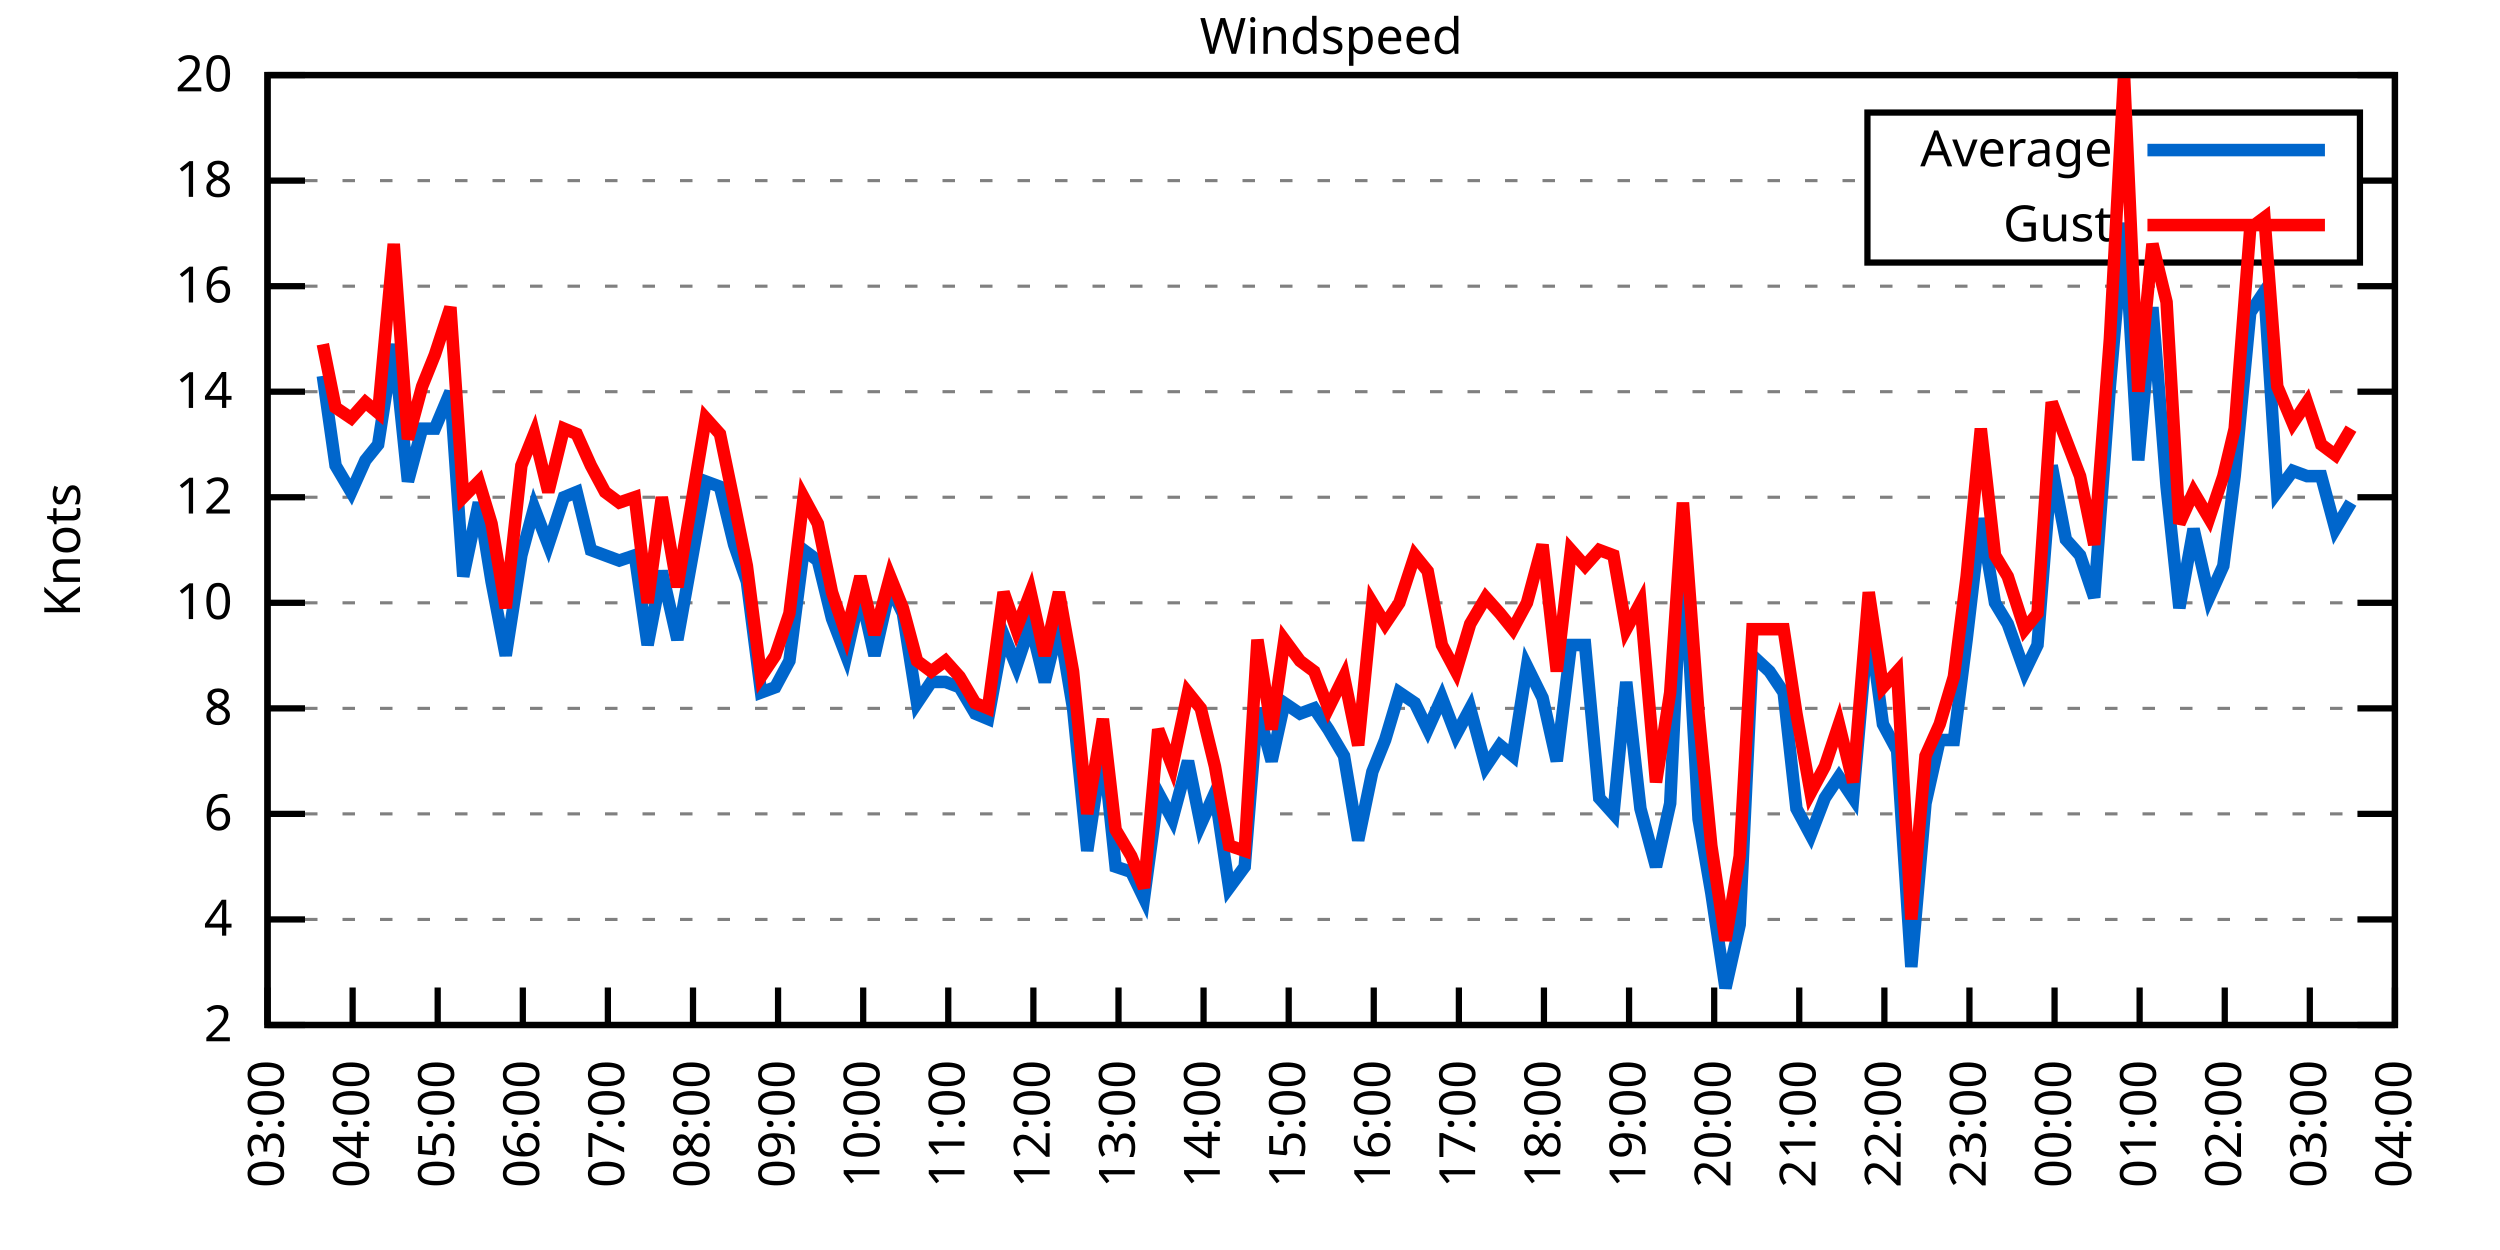
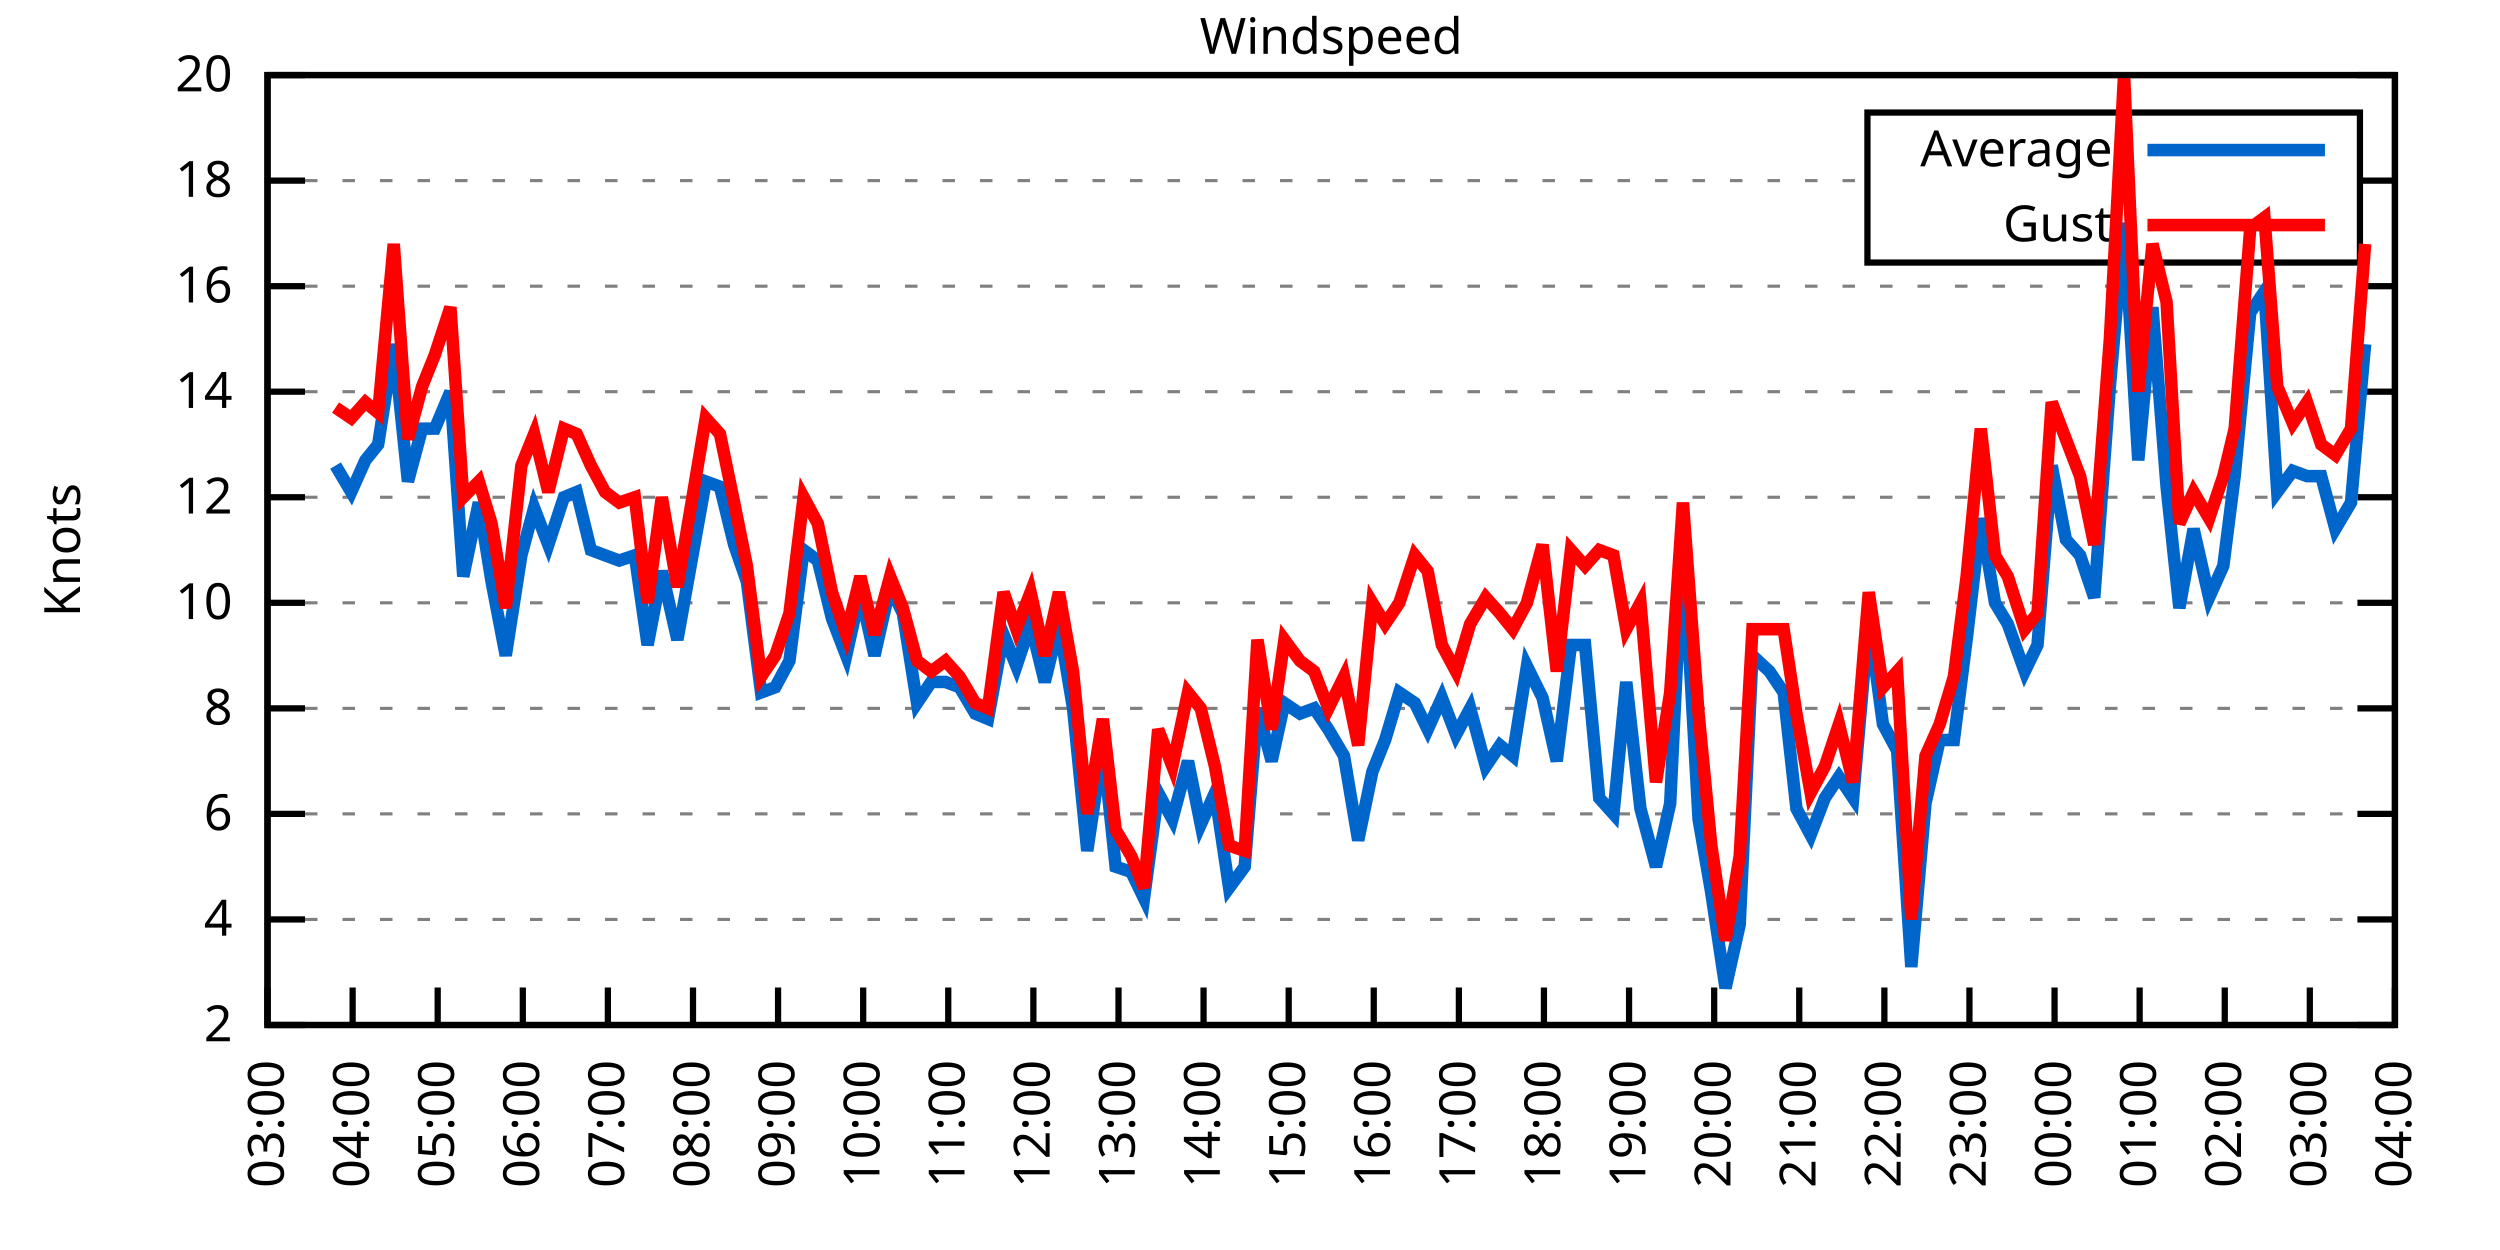
<svg xmlns="http://www.w3.org/2000/svg" xmlns:xlink="http://www.w3.org/1999/xlink" width="400" height="200" viewBox="0 0 400 200">
  <g id="gnuplot_canvas">
    <rect x="0" y="0" width="400" height="200" fill="none" />
    <defs>
      <circle id="gpDot" r="0.5" stroke-width="0.5" stroke="currentColor" />
      <path id="gpPt0" stroke-width="0.333" stroke="currentColor" d="M-1,0 h2 M0,-1 v2" />
      <path id="gpPt1" stroke-width="0.333" stroke="currentColor" d="M-1,-1 L1,1 M1,-1 L-1,1" />
      <path id="gpPt2" stroke-width="0.333" stroke="currentColor" d="M-1,0 L1,0 M0,-1 L0,1 M-1,-1 L1,1 M-1,1 L1,-1" />
      <rect id="gpPt3" stroke-width="0.333" stroke="currentColor" x="-1" y="-1" width="2" height="2" />
      <rect id="gpPt4" stroke-width="0.333" stroke="currentColor" fill="currentColor" x="-1" y="-1" width="2" height="2" />
      <circle id="gpPt5" stroke-width="0.333" stroke="currentColor" cx="0" cy="0" r="1" />
      <use xlink:href="#gpPt5" id="gpPt6" fill="currentColor" stroke="none" />
      <path id="gpPt7" stroke-width="0.333" stroke="currentColor" d="M0,-1.33 L-1.33,0.67 L1.33,0.67 z" />
      <use xlink:href="#gpPt7" id="gpPt8" fill="currentColor" stroke="none" />
      <use xlink:href="#gpPt7" id="gpPt9" stroke="currentColor" transform="rotate(180)" />
      <use xlink:href="#gpPt9" id="gpPt10" fill="currentColor" stroke="none" />
      <use xlink:href="#gpPt3" id="gpPt11" stroke="currentColor" transform="rotate(45)" />
      <use xlink:href="#gpPt11" id="gpPt12" fill="currentColor" stroke="none" />
      <path id="gpPt13" stroke-width="0.333" stroke="currentColor" d="M0,1.330 L1.265,0.411 L0.782,-1.067 L-0.782,-1.076 L-1.265,0.411 z" />
      <use xlink:href="#gpPt13" id="gpPt14" fill="currentColor" stroke="none" />
      <filter id="textbox" filterUnits="objectBoundingBox" x="0" y="0" height="1" width="1">
        <feFlood flood-color="white" flood-opacity="1" result="bgnd" />
        <feComposite in="SourceGraphic" in2="bgnd" operator="atop" />
      </filter>
      <filter id="greybox" filterUnits="objectBoundingBox" x="0" y="0" height="1" width="1">
        <feFlood flood-color="lightgrey" flood-opacity="1" result="grey" />
        <feComposite in="SourceGraphic" in2="grey" operator="atop" />
      </filter>
    </defs>
    <g fill="none" color="white" stroke="currentColor" stroke-width="1.00" stroke-linecap="butt" stroke-linejoin="miter">
</g>
    <g fill="none" color="black" stroke="currentColor" stroke-width="1.00" stroke-linecap="butt" stroke-linejoin="miter">
      <g stroke="none" shape-rendering="crispEdges">
        <polygon fill="rgb(255, 255, 255)" points="42.80,164.00 383.18,164.00 383.18,12.02 42.80,12.02 " />
      </g>
    </g>
    <g fill="none" color="black" stroke="currentColor" stroke-width="1.00" stroke-linecap="butt" stroke-linejoin="miter">
</g>
    <g fill="none" color="black" stroke="black" stroke-width="0.50" stroke-linecap="butt" stroke-linejoin="miter">
</g>
    <g fill="none" color="gray" stroke="currentColor" stroke-width="0.50" stroke-linecap="butt" stroke-linejoin="miter">
      <path stroke="gray" stroke-dasharray="2,4" class="gridline" d="M42.80,164.00 L383.19,164.00  " />
    </g>
    <g fill="none" color="gray" stroke="gray" stroke-width="1.00" stroke-linecap="butt" stroke-linejoin="miter">
</g>
    <g fill="none" color="black" stroke="currentColor" stroke-width="1.00" stroke-linecap="butt" stroke-linejoin="miter">
      <path stroke="black" d="M42.80,164.00 L48.80,164.00 M383.19,164.00 L377.19,164.00  " />
      <g transform="translate(37.20,166.60)" stroke="none" fill="black" font-family="Sans" font-size="8.00" text-anchor="end">
        <text>
          <tspan font-family="Sans"> 2</tspan>
        </text>
      </g>
    </g>
    <g fill="none" color="black" stroke="currentColor" stroke-width="1.00" stroke-linecap="butt" stroke-linejoin="miter">
</g>
    <g fill="none" color="black" stroke="black" stroke-width="0.50" stroke-linecap="butt" stroke-linejoin="miter">
</g>
    <g fill="none" color="gray" stroke="currentColor" stroke-width="0.50" stroke-linecap="butt" stroke-linejoin="miter">
      <path stroke="gray" stroke-dasharray="2,4" class="gridline" d="M42.80,147.11 L383.19,147.11  " />
    </g>
    <g fill="none" color="gray" stroke="gray" stroke-width="1.00" stroke-linecap="butt" stroke-linejoin="miter">
</g>
    <g fill="none" color="black" stroke="currentColor" stroke-width="1.00" stroke-linecap="butt" stroke-linejoin="miter">
      <path stroke="black" d="M42.80,147.11 L48.80,147.11 M383.19,147.11 L377.19,147.11  " />
      <g transform="translate(37.20,149.71)" stroke="none" fill="black" font-family="Sans" font-size="8.00" text-anchor="end">
        <text>
          <tspan font-family="Sans"> 4</tspan>
        </text>
      </g>
    </g>
    <g fill="none" color="black" stroke="currentColor" stroke-width="1.00" stroke-linecap="butt" stroke-linejoin="miter">
</g>
    <g fill="none" color="black" stroke="black" stroke-width="0.50" stroke-linecap="butt" stroke-linejoin="miter">
</g>
    <g fill="none" color="gray" stroke="currentColor" stroke-width="0.50" stroke-linecap="butt" stroke-linejoin="miter">
      <path stroke="gray" stroke-dasharray="2,4" class="gridline" d="M42.80,130.22 L383.19,130.22  " />
    </g>
    <g fill="none" color="gray" stroke="gray" stroke-width="1.00" stroke-linecap="butt" stroke-linejoin="miter">
</g>
    <g fill="none" color="black" stroke="currentColor" stroke-width="1.00" stroke-linecap="butt" stroke-linejoin="miter">
      <path stroke="black" d="M42.80,130.22 L48.80,130.22 M383.19,130.22 L377.19,130.22  " />
      <g transform="translate(37.20,132.82)" stroke="none" fill="black" font-family="Sans" font-size="8.00" text-anchor="end">
        <text>
          <tspan font-family="Sans"> 6</tspan>
        </text>
      </g>
    </g>
    <g fill="none" color="black" stroke="currentColor" stroke-width="1.00" stroke-linecap="butt" stroke-linejoin="miter">
</g>
    <g fill="none" color="black" stroke="black" stroke-width="0.50" stroke-linecap="butt" stroke-linejoin="miter">
</g>
    <g fill="none" color="gray" stroke="currentColor" stroke-width="0.50" stroke-linecap="butt" stroke-linejoin="miter">
      <path stroke="gray" stroke-dasharray="2,4" class="gridline" d="M42.80,113.34 L383.19,113.34  " />
    </g>
    <g fill="none" color="gray" stroke="gray" stroke-width="1.00" stroke-linecap="butt" stroke-linejoin="miter">
</g>
    <g fill="none" color="black" stroke="currentColor" stroke-width="1.00" stroke-linecap="butt" stroke-linejoin="miter">
      <path stroke="black" d="M42.80,113.34 L48.80,113.34 M383.19,113.34 L377.19,113.34  " />
      <g transform="translate(37.20,115.94)" stroke="none" fill="black" font-family="Sans" font-size="8.00" text-anchor="end">
        <text>
          <tspan font-family="Sans"> 8</tspan>
        </text>
      </g>
    </g>
    <g fill="none" color="black" stroke="currentColor" stroke-width="1.00" stroke-linecap="butt" stroke-linejoin="miter">
</g>
    <g fill="none" color="black" stroke="black" stroke-width="0.50" stroke-linecap="butt" stroke-linejoin="miter">
</g>
    <g fill="none" color="gray" stroke="currentColor" stroke-width="0.50" stroke-linecap="butt" stroke-linejoin="miter">
      <path stroke="gray" stroke-dasharray="2,4" class="gridline" d="M42.80,96.45 L383.19,96.45  " />
    </g>
    <g fill="none" color="gray" stroke="gray" stroke-width="1.00" stroke-linecap="butt" stroke-linejoin="miter">
</g>
    <g fill="none" color="black" stroke="currentColor" stroke-width="1.00" stroke-linecap="butt" stroke-linejoin="miter">
      <path stroke="black" d="M42.80,96.45 L48.80,96.45 M383.19,96.45 L377.19,96.45  " />
      <g transform="translate(37.20,99.05)" stroke="none" fill="black" font-family="Sans" font-size="8.00" text-anchor="end">
        <text>
          <tspan font-family="Sans"> 10</tspan>
        </text>
      </g>
    </g>
    <g fill="none" color="black" stroke="currentColor" stroke-width="1.00" stroke-linecap="butt" stroke-linejoin="miter">
</g>
    <g fill="none" color="black" stroke="black" stroke-width="0.50" stroke-linecap="butt" stroke-linejoin="miter">
</g>
    <g fill="none" color="gray" stroke="currentColor" stroke-width="0.50" stroke-linecap="butt" stroke-linejoin="miter">
      <path stroke="gray" stroke-dasharray="2,4" class="gridline" d="M42.80,79.56 L383.19,79.56  " />
    </g>
    <g fill="none" color="gray" stroke="gray" stroke-width="1.00" stroke-linecap="butt" stroke-linejoin="miter">
</g>
    <g fill="none" color="black" stroke="currentColor" stroke-width="1.00" stroke-linecap="butt" stroke-linejoin="miter">
      <path stroke="black" d="M42.80,79.56 L48.80,79.56 M383.19,79.56 L377.19,79.56  " />
      <g transform="translate(37.20,82.16)" stroke="none" fill="black" font-family="Sans" font-size="8.00" text-anchor="end">
        <text>
          <tspan font-family="Sans"> 12</tspan>
        </text>
      </g>
    </g>
    <g fill="none" color="black" stroke="currentColor" stroke-width="1.00" stroke-linecap="butt" stroke-linejoin="miter">
</g>
    <g fill="none" color="black" stroke="black" stroke-width="0.50" stroke-linecap="butt" stroke-linejoin="miter">
</g>
    <g fill="none" color="gray" stroke="currentColor" stroke-width="0.50" stroke-linecap="butt" stroke-linejoin="miter">
      <path stroke="gray" stroke-dasharray="2,4" class="gridline" d="M42.80,62.67 L383.19,62.67  " />
    </g>
    <g fill="none" color="gray" stroke="gray" stroke-width="1.00" stroke-linecap="butt" stroke-linejoin="miter">
</g>
    <g fill="none" color="black" stroke="currentColor" stroke-width="1.00" stroke-linecap="butt" stroke-linejoin="miter">
      <path stroke="black" d="M42.80,62.67 L48.80,62.67 M383.19,62.67 L377.19,62.67  " />
      <g transform="translate(37.20,65.27)" stroke="none" fill="black" font-family="Sans" font-size="8.00" text-anchor="end">
        <text>
          <tspan font-family="Sans"> 14</tspan>
        </text>
      </g>
    </g>
    <g fill="none" color="black" stroke="currentColor" stroke-width="1.00" stroke-linecap="butt" stroke-linejoin="miter">
</g>
    <g fill="none" color="black" stroke="black" stroke-width="0.50" stroke-linecap="butt" stroke-linejoin="miter">
</g>
    <g fill="none" color="gray" stroke="currentColor" stroke-width="0.50" stroke-linecap="butt" stroke-linejoin="miter">
      <path stroke="gray" stroke-dasharray="2,4" class="gridline" d="M42.80,45.79 L383.19,45.79  " />
    </g>
    <g fill="none" color="gray" stroke="gray" stroke-width="1.00" stroke-linecap="butt" stroke-linejoin="miter">
</g>
    <g fill="none" color="black" stroke="currentColor" stroke-width="1.00" stroke-linecap="butt" stroke-linejoin="miter">
      <path stroke="black" d="M42.80,45.79 L48.80,45.79 M383.19,45.79 L377.19,45.79  " />
      <g transform="translate(37.20,48.39)" stroke="none" fill="black" font-family="Sans" font-size="8.00" text-anchor="end">
        <text>
          <tspan font-family="Sans"> 16</tspan>
        </text>
      </g>
    </g>
    <g fill="none" color="black" stroke="currentColor" stroke-width="1.00" stroke-linecap="butt" stroke-linejoin="miter">
</g>
    <g fill="none" color="black" stroke="black" stroke-width="0.50" stroke-linecap="butt" stroke-linejoin="miter">
</g>
    <g fill="none" color="gray" stroke="currentColor" stroke-width="0.50" stroke-linecap="butt" stroke-linejoin="miter">
      <path stroke="gray" stroke-dasharray="2,4" class="gridline" d="M42.80,28.90 L298.79,28.90 M377.59,28.90 L383.19,28.90  " />
    </g>
    <g fill="none" color="gray" stroke="gray" stroke-width="1.00" stroke-linecap="butt" stroke-linejoin="miter">
</g>
    <g fill="none" color="black" stroke="currentColor" stroke-width="1.00" stroke-linecap="butt" stroke-linejoin="miter">
      <path stroke="black" d="M42.80,28.90 L48.80,28.90 M383.19,28.90 L377.19,28.90  " />
      <g transform="translate(37.20,31.50)" stroke="none" fill="black" font-family="Sans" font-size="8.00" text-anchor="end">
        <text>
          <tspan font-family="Sans"> 18</tspan>
        </text>
      </g>
    </g>
    <g fill="none" color="black" stroke="currentColor" stroke-width="1.00" stroke-linecap="butt" stroke-linejoin="miter">
</g>
    <g fill="none" color="black" stroke="black" stroke-width="0.50" stroke-linecap="butt" stroke-linejoin="miter">
</g>
    <g fill="none" color="gray" stroke="currentColor" stroke-width="0.50" stroke-linecap="butt" stroke-linejoin="miter">
      <path stroke="gray" stroke-dasharray="2,4" class="gridline" d="M42.80,12.01 L383.19,12.01  " />
    </g>
    <g fill="none" color="gray" stroke="gray" stroke-width="1.00" stroke-linecap="butt" stroke-linejoin="miter">
</g>
    <g fill="none" color="black" stroke="currentColor" stroke-width="1.00" stroke-linecap="butt" stroke-linejoin="miter">
      <path stroke="black" d="M42.80,12.01 L48.80,12.01 M383.19,12.01 L377.19,12.01  " />
      <g transform="translate(37.20,14.61)" stroke="none" fill="black" font-family="Sans" font-size="8.00" text-anchor="end">
        <text>
          <tspan font-family="Sans"> 20</tspan>
        </text>
      </g>
    </g>
    <g fill="none" color="black" stroke="currentColor" stroke-width="1.00" stroke-linecap="butt" stroke-linejoin="miter">
      <path stroke="black" d="M42.80,164.00 L42.80,158.00  " />
      <g transform="translate(45.40,169.60) rotate(270.00)" stroke="none" fill="black" font-family="Sans" font-size="8.00" text-anchor="end">
        <text>
          <tspan font-family="Sans">03:00</tspan>
        </text>
      </g>
    </g>
    <g fill="none" color="black" stroke="currentColor" stroke-width="1.00" stroke-linecap="butt" stroke-linejoin="miter">
      <path stroke="black" d="M56.42,164.00 L56.42,158.00  " />
      <g transform="translate(59.02,169.60) rotate(270.00)" stroke="none" fill="black" font-family="Sans" font-size="8.00" text-anchor="end">
        <text>
          <tspan font-family="Sans">04:00</tspan>
        </text>
      </g>
    </g>
    <g fill="none" color="black" stroke="currentColor" stroke-width="1.00" stroke-linecap="butt" stroke-linejoin="miter">
      <path stroke="black" d="M70.03,164.00 L70.03,158.00  " />
      <g transform="translate(72.63,169.60) rotate(270.00)" stroke="none" fill="black" font-family="Sans" font-size="8.00" text-anchor="end">
        <text>
          <tspan font-family="Sans">05:00</tspan>
        </text>
      </g>
    </g>
    <g fill="none" color="black" stroke="currentColor" stroke-width="1.00" stroke-linecap="butt" stroke-linejoin="miter">
      <path stroke="black" d="M83.65,164.00 L83.65,158.00  " />
      <g transform="translate(86.25,169.60) rotate(270.00)" stroke="none" fill="black" font-family="Sans" font-size="8.00" text-anchor="end">
        <text>
          <tspan font-family="Sans">06:00</tspan>
        </text>
      </g>
    </g>
    <g fill="none" color="black" stroke="currentColor" stroke-width="1.00" stroke-linecap="butt" stroke-linejoin="miter">
      <path stroke="black" d="M97.26,164.00 L97.26,158.00  " />
      <g transform="translate(99.86,169.60) rotate(270.00)" stroke="none" fill="black" font-family="Sans" font-size="8.00" text-anchor="end">
        <text>
          <tspan font-family="Sans">07:00</tspan>
        </text>
      </g>
    </g>
    <g fill="none" color="black" stroke="currentColor" stroke-width="1.00" stroke-linecap="butt" stroke-linejoin="miter">
      <path stroke="black" d="M110.88,164.00 L110.88,158.00  " />
      <g transform="translate(113.48,169.60) rotate(270.00)" stroke="none" fill="black" font-family="Sans" font-size="8.00" text-anchor="end">
        <text>
          <tspan font-family="Sans">08:00</tspan>
        </text>
      </g>
    </g>
    <g fill="none" color="black" stroke="currentColor" stroke-width="1.00" stroke-linecap="butt" stroke-linejoin="miter">
      <path stroke="black" d="M124.49,164.00 L124.49,158.00  " />
      <g transform="translate(127.09,169.60) rotate(270.00)" stroke="none" fill="black" font-family="Sans" font-size="8.00" text-anchor="end">
        <text>
          <tspan font-family="Sans">09:00</tspan>
        </text>
      </g>
    </g>
    <g fill="none" color="black" stroke="currentColor" stroke-width="1.00" stroke-linecap="butt" stroke-linejoin="miter">
      <path stroke="black" d="M138.11,164.00 L138.11,158.00  " />
      <g transform="translate(140.71,169.60) rotate(270.00)" stroke="none" fill="black" font-family="Sans" font-size="8.00" text-anchor="end">
        <text>
          <tspan font-family="Sans">10:00</tspan>
        </text>
      </g>
    </g>
    <g fill="none" color="black" stroke="currentColor" stroke-width="1.00" stroke-linecap="butt" stroke-linejoin="miter">
      <path stroke="black" d="M151.72,164.00 L151.72,158.00  " />
      <g transform="translate(154.32,169.60) rotate(270.00)" stroke="none" fill="black" font-family="Sans" font-size="8.00" text-anchor="end">
        <text>
          <tspan font-family="Sans">11:00</tspan>
        </text>
      </g>
    </g>
    <g fill="none" color="black" stroke="currentColor" stroke-width="1.00" stroke-linecap="butt" stroke-linejoin="miter">
      <path stroke="black" d="M165.34,164.00 L165.34,158.00  " />
      <g transform="translate(167.94,169.60) rotate(270.00)" stroke="none" fill="black" font-family="Sans" font-size="8.00" text-anchor="end">
        <text>
          <tspan font-family="Sans">12:00</tspan>
        </text>
      </g>
    </g>
    <g fill="none" color="black" stroke="currentColor" stroke-width="1.00" stroke-linecap="butt" stroke-linejoin="miter">
      <path stroke="black" d="M178.96,164.00 L178.96,158.00  " />
      <g transform="translate(181.56,169.60) rotate(270.00)" stroke="none" fill="black" font-family="Sans" font-size="8.00" text-anchor="end">
        <text>
          <tspan font-family="Sans">13:00</tspan>
        </text>
      </g>
    </g>
    <g fill="none" color="black" stroke="currentColor" stroke-width="1.00" stroke-linecap="butt" stroke-linejoin="miter">
      <path stroke="black" d="M192.57,164.00 L192.57,158.00  " />
      <g transform="translate(195.17,169.60) rotate(270.00)" stroke="none" fill="black" font-family="Sans" font-size="8.00" text-anchor="end">
        <text>
          <tspan font-family="Sans">14:00</tspan>
        </text>
      </g>
    </g>
    <g fill="none" color="black" stroke="currentColor" stroke-width="1.00" stroke-linecap="butt" stroke-linejoin="miter">
      <path stroke="black" d="M206.19,164.00 L206.19,158.00  " />
      <g transform="translate(208.79,169.60) rotate(270.00)" stroke="none" fill="black" font-family="Sans" font-size="8.00" text-anchor="end">
        <text>
          <tspan font-family="Sans">15:00</tspan>
        </text>
      </g>
    </g>
    <g fill="none" color="black" stroke="currentColor" stroke-width="1.00" stroke-linecap="butt" stroke-linejoin="miter">
      <path stroke="black" d="M219.80,164.00 L219.80,158.00  " />
      <g transform="translate(222.40,169.60) rotate(270.00)" stroke="none" fill="black" font-family="Sans" font-size="8.00" text-anchor="end">
        <text>
          <tspan font-family="Sans">16:00</tspan>
        </text>
      </g>
    </g>
    <g fill="none" color="black" stroke="currentColor" stroke-width="1.00" stroke-linecap="butt" stroke-linejoin="miter">
      <path stroke="black" d="M233.42,164.00 L233.42,158.00  " />
      <g transform="translate(236.02,169.60) rotate(270.00)" stroke="none" fill="black" font-family="Sans" font-size="8.00" text-anchor="end">
        <text>
          <tspan font-family="Sans">17:00</tspan>
        </text>
      </g>
    </g>
    <g fill="none" color="black" stroke="currentColor" stroke-width="1.00" stroke-linecap="butt" stroke-linejoin="miter">
      <path stroke="black" d="M247.03,164.00 L247.03,158.00  " />
      <g transform="translate(249.63,169.60) rotate(270.00)" stroke="none" fill="black" font-family="Sans" font-size="8.00" text-anchor="end">
        <text>
          <tspan font-family="Sans">18:00</tspan>
        </text>
      </g>
    </g>
    <g fill="none" color="black" stroke="currentColor" stroke-width="1.00" stroke-linecap="butt" stroke-linejoin="miter">
      <path stroke="black" d="M260.65,164.00 L260.65,158.00  " />
      <g transform="translate(263.25,169.60) rotate(270.00)" stroke="none" fill="black" font-family="Sans" font-size="8.00" text-anchor="end">
        <text>
          <tspan font-family="Sans">19:00</tspan>
        </text>
      </g>
    </g>
    <g fill="none" color="black" stroke="currentColor" stroke-width="1.00" stroke-linecap="butt" stroke-linejoin="miter">
      <path stroke="black" d="M274.27,164.00 L274.27,158.00  " />
      <g transform="translate(276.87,169.60) rotate(270.00)" stroke="none" fill="black" font-family="Sans" font-size="8.00" text-anchor="end">
        <text>
          <tspan font-family="Sans">20:00</tspan>
        </text>
      </g>
    </g>
    <g fill="none" color="black" stroke="currentColor" stroke-width="1.00" stroke-linecap="butt" stroke-linejoin="miter">
      <path stroke="black" d="M287.88,164.00 L287.88,158.00  " />
      <g transform="translate(290.48,169.60) rotate(270.00)" stroke="none" fill="black" font-family="Sans" font-size="8.00" text-anchor="end">
        <text>
          <tspan font-family="Sans">21:00</tspan>
        </text>
      </g>
    </g>
    <g fill="none" color="black" stroke="currentColor" stroke-width="1.00" stroke-linecap="butt" stroke-linejoin="miter">
      <path stroke="black" d="M301.50,164.00 L301.50,158.00  " />
      <g transform="translate(304.10,169.60) rotate(270.00)" stroke="none" fill="black" font-family="Sans" font-size="8.00" text-anchor="end">
        <text>
          <tspan font-family="Sans">22:00</tspan>
        </text>
      </g>
    </g>
    <g fill="none" color="black" stroke="currentColor" stroke-width="1.00" stroke-linecap="butt" stroke-linejoin="miter">
      <path stroke="black" d="M315.11,164.00 L315.11,158.00  " />
      <g transform="translate(317.71,169.60) rotate(270.00)" stroke="none" fill="black" font-family="Sans" font-size="8.00" text-anchor="end">
        <text>
          <tspan font-family="Sans">23:00</tspan>
        </text>
      </g>
    </g>
    <g fill="none" color="black" stroke="currentColor" stroke-width="1.00" stroke-linecap="butt" stroke-linejoin="miter">
      <path stroke="black" d="M328.73,164.00 L328.73,158.00  " />
      <g transform="translate(331.33,169.60) rotate(270.00)" stroke="none" fill="black" font-family="Sans" font-size="8.00" text-anchor="end">
        <text>
          <tspan font-family="Sans">00:00</tspan>
        </text>
      </g>
    </g>
    <g fill="none" color="black" stroke="currentColor" stroke-width="1.00" stroke-linecap="butt" stroke-linejoin="miter">
      <path stroke="black" d="M342.34,164.00 L342.34,158.00  " />
      <g transform="translate(344.94,169.60) rotate(270.00)" stroke="none" fill="black" font-family="Sans" font-size="8.00" text-anchor="end">
        <text>
          <tspan font-family="Sans">01:00</tspan>
        </text>
      </g>
    </g>
    <g fill="none" color="black" stroke="currentColor" stroke-width="1.00" stroke-linecap="butt" stroke-linejoin="miter">
      <path stroke="black" d="M355.96,164.00 L355.96,158.00  " />
      <g transform="translate(358.56,169.60) rotate(270.00)" stroke="none" fill="black" font-family="Sans" font-size="8.00" text-anchor="end">
        <text>
          <tspan font-family="Sans">02:00</tspan>
        </text>
      </g>
    </g>
    <g fill="none" color="black" stroke="currentColor" stroke-width="1.00" stroke-linecap="butt" stroke-linejoin="miter">
      <path stroke="black" d="M369.57,164.00 L369.57,158.00  " />
      <g transform="translate(372.17,169.60) rotate(270.00)" stroke="none" fill="black" font-family="Sans" font-size="8.00" text-anchor="end">
        <text>
          <tspan font-family="Sans">03:00</tspan>
        </text>
      </g>
    </g>
    <g fill="none" color="black" stroke="currentColor" stroke-width="1.00" stroke-linecap="butt" stroke-linejoin="miter">
      <path stroke="black" d="M383.19,164.00 L383.19,158.00  " />
      <g transform="translate(385.79,169.60) rotate(270.00)" stroke="none" fill="black" font-family="Sans" font-size="8.00" text-anchor="end">
        <text>
          <tspan font-family="Sans">04:00</tspan>
        </text>
      </g>
    </g>
    <g fill="none" color="black" stroke="currentColor" stroke-width="1.00" stroke-linecap="butt" stroke-linejoin="miter">
</g>
    <g fill="none" color="black" stroke="currentColor" stroke-width="1.00" stroke-linecap="butt" stroke-linejoin="miter">
      <path stroke="black" d="M42.80,12.01 L42.80,164.00 L383.19,164.00 L383.19,12.01 L42.80,12.01 Z  " />
    </g>
    <g fill="none" color="black" stroke="currentColor" stroke-width="1.00" stroke-linecap="butt" stroke-linejoin="miter">
</g>
    <g fill="none" color="black" stroke="currentColor" stroke-width="1.00" stroke-linecap="butt" stroke-linejoin="miter">
      <path stroke="black" d="M298.79,42.01 L298.79,18.01 L377.59,18.01 L377.59,42.01 L298.79,42.01 Z  " />
    </g>
    <g id="Windspeed_plot_1">
      <g fill="none" color="white" stroke="black" stroke-width="2.00" stroke-linecap="butt" stroke-linejoin="miter">
</g>
      <g fill="none" color="black" stroke="currentColor" stroke-width="2.00" stroke-linecap="butt" stroke-linejoin="miter">
        <g transform="translate(337.99,26.61)" stroke="none" fill="black" font-family="Sans" font-size="8.00" text-anchor="end">
          <text>
            <tspan font-family="Sans">Average</tspan>
          </text>
        </g>
      </g>
      <g fill="none" color="black" stroke="currentColor" stroke-width="2.00" stroke-linecap="butt" stroke-linejoin="miter">
-         <path stroke="rgb(  0, 102, 204)" d="M343.59,24.01 L371.99,24.01 M51.65,60.14 L53.69,74.49 L56.19,78.72 L58.46,73.65 L60.50,71.12 L63.00,55.07   L65.27,77.03 L67.54,68.58 L69.58,68.58 L72.07,62.67 L74.12,92.23 L76.61,80.41 L78.65,93.07 L80.92,104.89   L83.42,88.85 L85.46,81.25 L87.73,87.16 L90.23,79.56 L92.27,78.72 L94.54,88.00 L96.81,88.85 L99.08,89.69   L101.57,88.85 L103.62,103.20 L105.89,91.38 L108.38,102.36 L112.92,77.03 L115.19,77.87 L117.46,87.16 L119.50,93.07   L121.77,110.80 L124.04,109.96 L126.31,105.74 L128.58,88.00 L130.85,89.69 L133.12,98.98 L135.39,104.89 L137.66,94.76   L139.92,104.89 L142.42,93.92 L144.46,98.14 L146.73,112.49 L149.00,109.11 L151.27,109.11 L153.54,109.96 L156.04,114.18   L158.08,115.03 L160.57,101.52 L162.62,106.58 L164.89,99.83 L167.16,109.11 L169.43,99.83 L171.69,113.34 L173.96,136.14   L176.46,119.25 L178.50,138.67 L181.00,139.51 L183.04,143.73 L185.31,126.85 L187.58,131.07 L190.08,121.78 L192.12,131.91   L194.39,126.85 L196.66,142.05 L199.15,138.67 L201.19,113.34 L203.46,121.78 L205.51,112.49 L208.00,114.18 L210.27,113.34   L212.54,116.71 L215.04,120.94 L217.31,134.45 L219.58,123.47 L221.62,118.40 L223.89,110.80 L226.38,112.49 L228.43,116.71   L230.70,111.65 L232.96,117.56 L235.23,113.34 L237.73,122.62 L240.00,119.25 L242.04,120.94 L244.31,106.58 L246.81,111.65   L249.08,121.78 L251.35,103.20 L253.61,103.20 L255.88,127.69 L258.15,130.22 L260.20,109.11 L262.47,129.38 L264.96,138.67   L267.23,128.54 L269.27,86.32 L271.77,131.07 L273.81,142.89 L276.08,158.09 L278.35,147.96 L280.39,104.89 L283.12,107.43   L285.38,110.80 L287.43,129.38 L289.70,133.60 L291.97,127.69 L294.23,124.31 L296.50,127.69 L299.00,98.98 L301.27,115.87   L303.54,120.09 L305.81,154.71 L308.08,128.54 L310.35,118.40 L312.62,118.40 L314.66,102.36 L316.93,82.94 L319.20,96.45   L321.24,99.83 L323.96,107.43 L326.00,103.20 L328.27,74.49 L330.54,86.32 L332.81,88.85 L335.08,95.60 L337.58,61.83   L339.85,35.65 L342.12,73.65 L344.39,49.16 L346.65,77.87 L348.70,97.29 L350.97,84.63 L353.46,95.60 L355.73,90.54   L357.55,76.18 L360.04,50.01 L362.31,46.63 L364.36,78.72 L366.85,75.34 L369.12,76.18 L371.39,76.18 L373.66,84.63   L376.16,80.41  " />
+         <path stroke="rgb(  0, 102, 204)" d="M343.59,24.01 L371.99,24.01 M53.69,74.49 L56.19,78.72 L58.46,73.65 L60.50,71.12 L63.00,55.07 L65.27,77.03   L67.54,68.58 L69.58,68.58 L72.07,62.67 L74.12,92.23 L76.61,80.41 L78.65,93.07 L80.92,104.89 L83.42,88.85   L85.46,81.25 L87.73,87.16 L90.23,79.56 L92.27,78.72 L94.54,88.00 L96.81,88.85 L99.08,89.69 L101.57,88.85   L103.62,103.20 L105.89,91.38 L108.38,102.36 L112.92,77.03 L115.19,77.87 L117.46,87.16 L119.50,93.07 L121.77,110.80   L124.04,109.96 L126.31,105.74 L128.58,88.00 L130.85,89.69 L133.12,98.98 L135.39,104.89 L137.66,94.76 L139.92,104.89   L142.42,93.92 L144.46,98.14 L146.73,112.49 L149.00,109.11 L151.27,109.11 L153.54,109.96 L156.04,114.18 L158.08,115.03   L160.57,101.52 L162.62,106.58 L164.89,99.83 L167.16,109.11 L169.43,99.83 L171.69,113.34 L173.96,136.14 L176.46,119.25   L178.50,138.67 L181.00,139.51 L183.04,143.73 L185.31,126.85 L187.58,131.07 L190.08,121.78 L192.12,131.91 L194.39,126.85   L196.66,142.05 L199.15,138.67 L201.19,113.34 L203.46,121.78 L205.51,112.49 L208.00,114.18 L210.27,113.34 L212.54,116.71   L215.04,120.94 L217.31,134.45 L219.58,123.47 L221.62,118.40 L223.89,110.80 L226.38,112.49 L228.43,116.71 L230.70,111.65   L232.96,117.56 L235.23,113.34 L237.73,122.62 L240.00,119.25 L242.04,120.94 L244.31,106.58 L246.81,111.65 L249.08,121.78   L251.35,103.20 L253.61,103.20 L255.88,127.69 L258.15,130.22 L260.20,109.11 L262.47,129.38 L264.96,138.67 L267.23,128.54   L269.27,86.32 L271.77,131.07 L273.81,142.89 L276.08,158.09 L278.35,147.96 L280.39,104.89 L283.12,107.43 L285.38,110.80   L287.43,129.38 L289.70,133.60 L291.97,127.69 L294.23,124.31 L296.50,127.69 L299.00,98.98 L301.27,115.87 L303.54,120.09   L305.81,154.71 L308.08,128.54 L310.35,118.40 L312.62,118.40 L314.66,102.36 L316.93,82.94 L319.20,96.45 L321.24,99.83   L323.96,107.43 L326.00,103.20 L328.27,74.49 L330.54,86.32 L332.81,88.85 L335.08,95.60 L337.58,61.83 L339.85,35.65   L342.12,73.65 L344.39,49.16 L346.65,77.87 L348.70,97.29 L350.97,84.63 L353.46,95.60 L355.73,90.54 L357.55,76.18   L360.04,50.01 L362.31,46.63 L364.36,78.72 L366.85,75.34 L369.12,76.18 L371.39,76.18 L373.66,84.63 L376.16,80.41   L378.42,55.07  " />
      </g>
    </g>
    <g id="Windspeed_plot_2">
      <g fill="none" color="black" stroke="currentColor" stroke-width="2.00" stroke-linecap="butt" stroke-linejoin="miter">
        <g transform="translate(337.99,38.61)" stroke="none" fill="black" font-family="Sans" font-size="8.00" text-anchor="end">
          <text>
            <tspan font-family="Sans">Gust</tspan>
          </text>
        </g>
      </g>
      <g fill="none" color="black" stroke="currentColor" stroke-width="2.00" stroke-linecap="butt" stroke-linejoin="miter">
-         <path stroke="rgb(255,   0,   0)" d="M343.59,36.01 L371.99,36.01 M51.65,55.07 L53.69,65.21 L56.19,66.90 L58.46,64.36 L60.50,66.05 L63.00,39.03   L65.27,70.27 L67.54,61.83 L69.58,56.76 L72.07,49.16 L74.12,79.56 L76.61,77.03 L78.65,83.78 L80.92,97.29   L83.42,74.49 L85.46,69.43 L87.73,78.72 L90.23,68.58 L92.27,69.43 L94.54,74.49 L96.81,78.72 L99.08,80.41   L101.57,79.56 L103.62,96.45 L105.89,79.56 L108.38,93.92 L112.92,66.90 L115.19,69.43 L117.46,80.41 L119.50,90.54   L121.77,108.27 L124.04,104.89 L126.31,98.14 L128.58,79.56 L130.85,83.78 L133.12,94.76 L135.39,101.52 L137.66,92.23   L139.92,101.52 L142.42,92.23 L144.46,97.29 L146.73,105.74 L149.00,107.43 L151.27,105.74 L153.54,108.27 L156.04,112.49   L158.08,113.34 L160.57,94.76 L162.62,100.67 L164.89,94.76 L167.16,104.89 L169.43,94.76 L171.69,107.43 L173.96,130.22   L176.46,115.03 L178.50,132.76 L181.00,136.98 L183.04,142.05 L185.31,116.71 L187.58,122.62 L190.08,110.80 L192.12,113.34   L194.39,122.62 L196.66,135.29 L199.15,136.14 L201.19,102.36 L203.46,116.71 L205.51,102.36 L208.00,105.74 L210.27,107.43   L212.54,113.34 L215.04,108.27 L217.31,119.25 L219.58,96.45 L221.62,99.83 L223.89,96.45 L226.38,88.85 L228.43,91.38   L230.70,103.20 L232.96,107.43 L235.23,99.83 L237.73,95.60 L240.00,98.14 L242.04,100.67 L244.31,96.45 L246.81,87.16   L249.08,107.43 L251.35,88.00 L253.61,90.54 L255.88,88.00 L258.15,88.85 L260.20,100.67 L262.47,96.45 L264.96,125.16   L267.23,110.80 L269.27,80.41 L271.77,114.18 L273.81,135.29 L276.08,150.49 L278.35,136.98 L280.39,100.67 L283.12,100.67   L285.38,100.67 L287.43,114.18 L289.70,126.85 L291.97,122.62 L294.23,115.87 L296.50,125.16 L299.00,94.76 L301.27,109.96   L303.54,107.43 L305.81,147.11 L308.08,120.94 L310.35,115.87 L312.62,108.27 L314.66,92.23 L316.93,68.58 L319.20,88.85   L321.24,92.23 L323.96,100.67 L326.00,98.14 L328.27,64.36 L330.54,70.27 L332.81,76.18 L335.08,87.16 L337.58,54.23   L339.85,12.01 L342.12,62.67 L344.39,39.03 L346.65,48.32 L348.70,83.78 L350.97,78.72 L353.46,82.94 L355.73,76.18   L357.55,68.58 L360.04,36.50 L362.31,34.81 L364.36,61.83 L366.85,67.74 L369.12,64.36 L371.39,71.12 L373.66,72.81   L376.16,68.58  " />
+         <path stroke="rgb(255,   0,   0)" d="M343.59,36.01 L371.99,36.01 M53.69,65.21 L56.19,66.90 L58.46,64.36 L60.50,66.05 L63.00,39.03 L65.27,70.27   L67.54,61.83 L69.58,56.76 L72.07,49.16 L74.12,79.56 L76.61,77.03 L78.65,83.78 L80.92,97.29 L83.42,74.49   L85.46,69.43 L87.73,78.72 L90.23,68.58 L92.27,69.43 L94.54,74.49 L96.81,78.72 L99.08,80.41 L101.57,79.56   L103.62,96.45 L105.89,79.56 L108.38,93.92 L112.92,66.90 L115.19,69.43 L117.46,80.41 L119.50,90.54 L121.77,108.27   L124.04,104.89 L126.31,98.14 L128.58,79.56 L130.85,83.78 L133.12,94.76 L135.39,101.52 L137.66,92.23 L139.92,101.52   L142.42,92.23 L144.46,97.29 L146.73,105.74 L149.00,107.43 L151.27,105.74 L153.54,108.27 L156.04,112.49 L158.08,113.34   L160.57,94.76 L162.62,100.67 L164.89,94.76 L167.16,104.89 L169.43,94.76 L171.69,107.43 L173.96,130.22 L176.46,115.03   L178.50,132.76 L181.00,136.98 L183.04,142.05 L185.31,116.71 L187.58,122.62 L190.08,110.80 L192.12,113.34 L194.39,122.62   L196.66,135.29 L199.15,136.14 L201.19,102.36 L203.46,116.71 L205.51,102.36 L208.00,105.74 L210.27,107.43 L212.54,113.34   L215.04,108.27 L217.31,119.25 L219.58,96.45 L221.62,99.83 L223.89,96.45 L226.38,88.85 L228.43,91.38 L230.70,103.20   L232.96,107.43 L235.23,99.83 L237.73,95.60 L240.00,98.14 L242.04,100.67 L244.31,96.45 L246.81,87.16 L249.08,107.43   L251.35,88.00 L253.61,90.54 L255.88,88.00 L258.15,88.85 L260.20,100.67 L262.47,96.45 L264.96,125.16 L267.23,110.80   L269.27,80.41 L271.77,114.18 L273.81,135.29 L276.08,150.49 L278.35,136.98 L280.39,100.67 L283.12,100.67 L285.38,100.67   L287.43,114.18 L289.70,126.85 L291.97,122.62 L294.23,115.87 L296.50,125.16 L299.00,94.76 L301.27,109.96 L303.54,107.43   L305.81,147.11 L308.08,120.94 L310.35,115.87 L312.62,108.27 L314.66,92.23 L316.93,68.58 L319.20,88.85 L321.24,92.23   L323.96,100.67 L326.00,98.14 L328.27,64.36 L330.54,70.27 L332.81,76.18 L335.08,87.16 L337.58,54.23 L339.85,12.01   L342.12,62.67 L344.39,39.03 L346.65,48.32 L348.70,83.78 L350.97,78.72 L353.46,82.94 L355.73,76.18 L357.55,68.58   L360.04,36.50 L362.31,34.81 L364.36,61.83 L366.85,67.74 L369.12,64.36 L371.39,71.12 L373.66,72.81 L376.16,68.58   L378.42,39.03  " />
      </g>
    </g>
    <g fill="none" color="black" stroke="currentColor" stroke-width="2.00" stroke-linecap="butt" stroke-linejoin="miter">
</g>
    <g fill="none" color="black" stroke="black" stroke-width="1.00" stroke-linecap="butt" stroke-linejoin="miter">
</g>
    <g fill="none" color="black" stroke="currentColor" stroke-width="1.00" stroke-linecap="butt" stroke-linejoin="miter">
      <path stroke="black" d="M42.80,12.01 L42.80,164.00 L383.19,164.00 L383.19,12.01 L42.80,12.01 Z  " />
      <g transform="translate(12.80,88.01) rotate(270.00)" stroke="none" fill="black" font-family="Sans" font-size="8.00" text-anchor="middle">
        <text>
          <tspan font-family="Sans">Knots</tspan>
        </text>
      </g>
    </g>
    <g fill="none" color="black" stroke="currentColor" stroke-width="1.00" stroke-linecap="butt" stroke-linejoin="miter">
</g>
    <g fill="none" color="black" stroke="currentColor" stroke-width="1.00" stroke-linecap="butt" stroke-linejoin="miter">
      <g transform="translate(212.99,8.61)" stroke="none" fill="black" font-family="Sans" font-size="8.00" text-anchor="middle">
        <text>
          <tspan font-family="Sans">Windspeed</tspan>
        </text>
      </g>
    </g>
    <g fill="none" color="black" stroke="currentColor" stroke-width="1.00" stroke-linecap="butt" stroke-linejoin="miter">
</g>
  </g>
</svg>
